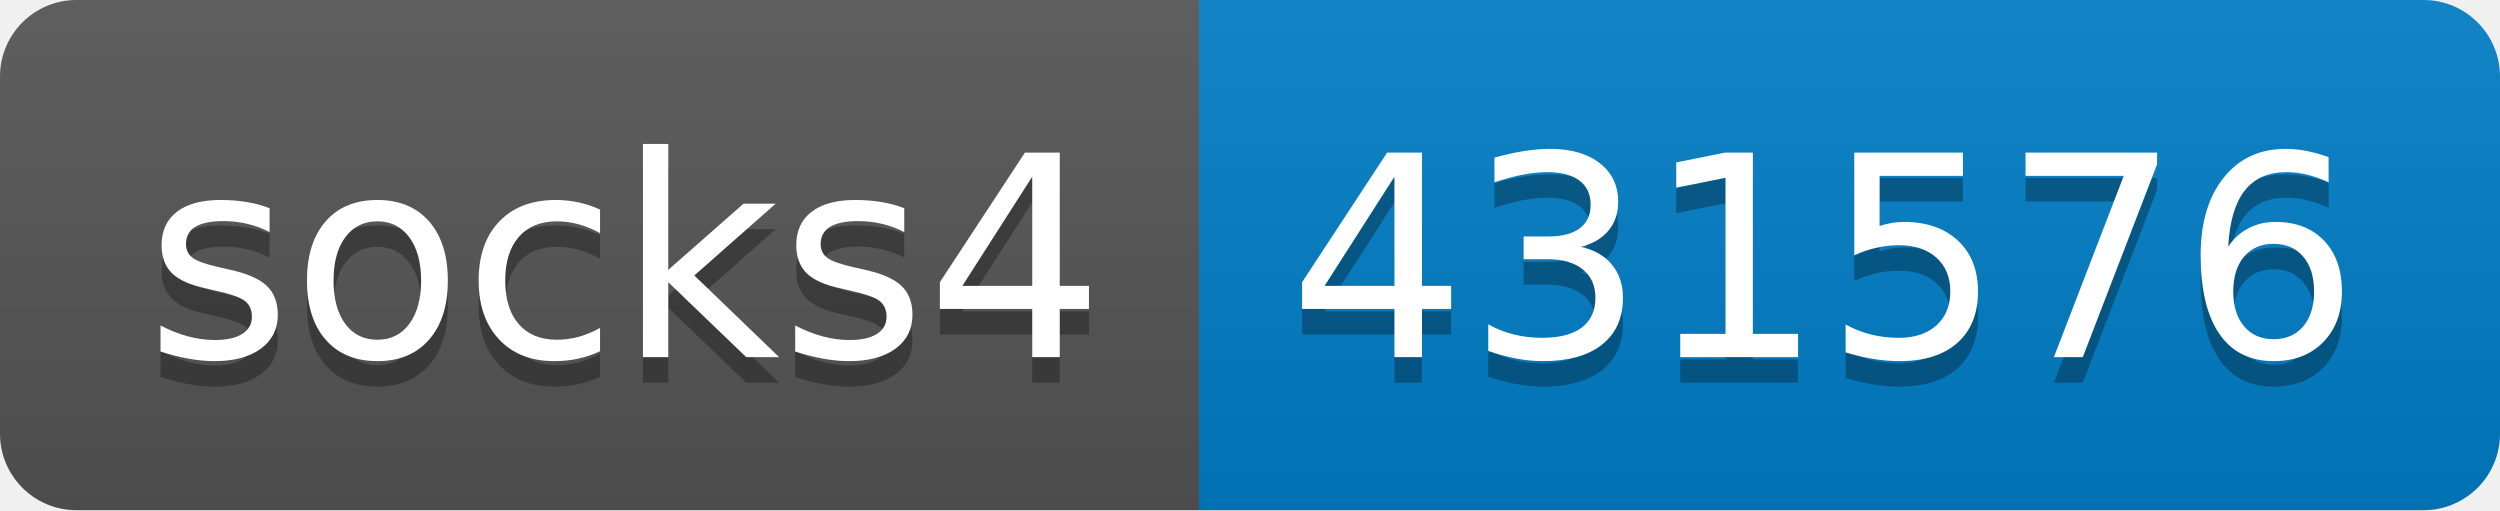
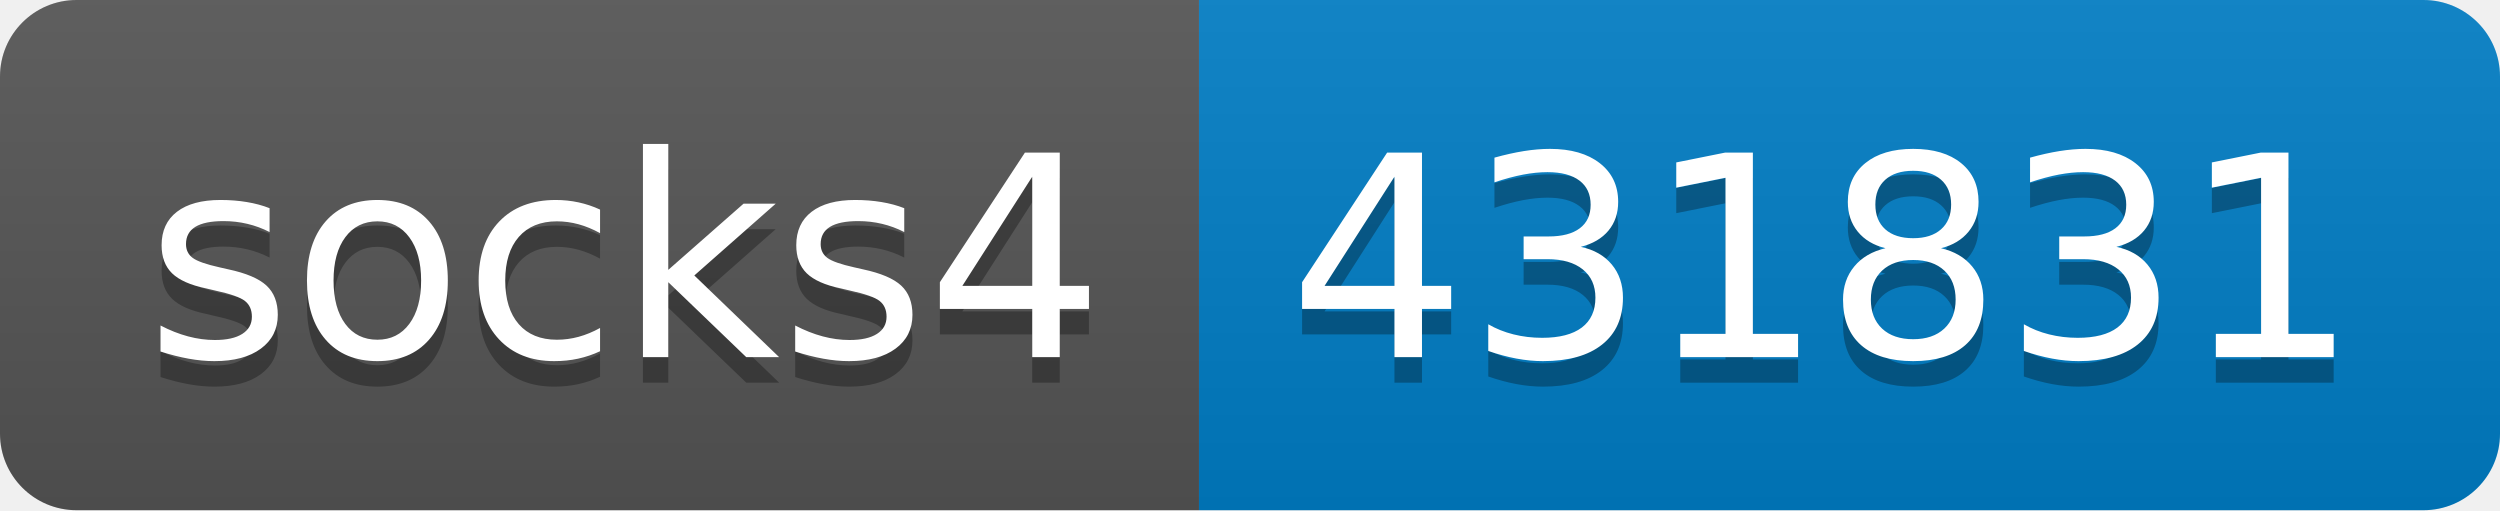
- <svg xmlns="http://www.w3.org/2000/svg" width="98" height="20" role="img" aria-label="socks4: 431576">
+ <svg xmlns="http://www.w3.org/2000/svg" width="98" height="20" role="img" aria-label="socks4: 431831">
  <linearGradient id="s" x2="0" y2="100%">
    <stop offset="0" stop-color="#bbb" stop-opacity=".1" />
    <stop offset="1" stop-opacity=".1" />
  </linearGradient>
  <clipPath id="r">
    <rect width="98" height="20" rx="3" fill="#fff" />
  </clipPath>
  <g clip-path="url(#r)">
    <rect width="47" height="20" fill="#555" />
    <rect x="47" width="51" height="20" fill="#007ec6" />
    <rect width="98" height="20" fill="url(#s)" />
  </g>
  <g fill="#fff" text-anchor="middle" font-family="Verdana,Geneva,DejaVu Sans,sans-serif" text-rendering="geometricPrecision" font-size="110">
    <text aria-hidden="true" x="245" y="150" fill="#010101" fill-opacity=".3" transform="scale(.1)" textLength="370">socks4</text>
    <text x="245" y="140" transform="scale(.1)" fill="#fff" textLength="370">socks4</text>
-     <text aria-hidden="true" x="715" y="150" fill="#010101" fill-opacity=".3" transform="scale(.1)" textLength="410">431576</text>
-     <text x="715" y="140" transform="scale(.1)" fill="#fff" textLength="410">431576</text>
+     <text aria-hidden="true" x="715" y="150" fill="#010101" fill-opacity=".3" transform="scale(.1)" textLength="410">431831</text>
+     <text x="715" y="140" transform="scale(.1)" fill="#fff" textLength="410">431831</text>
  </g>
</svg>
